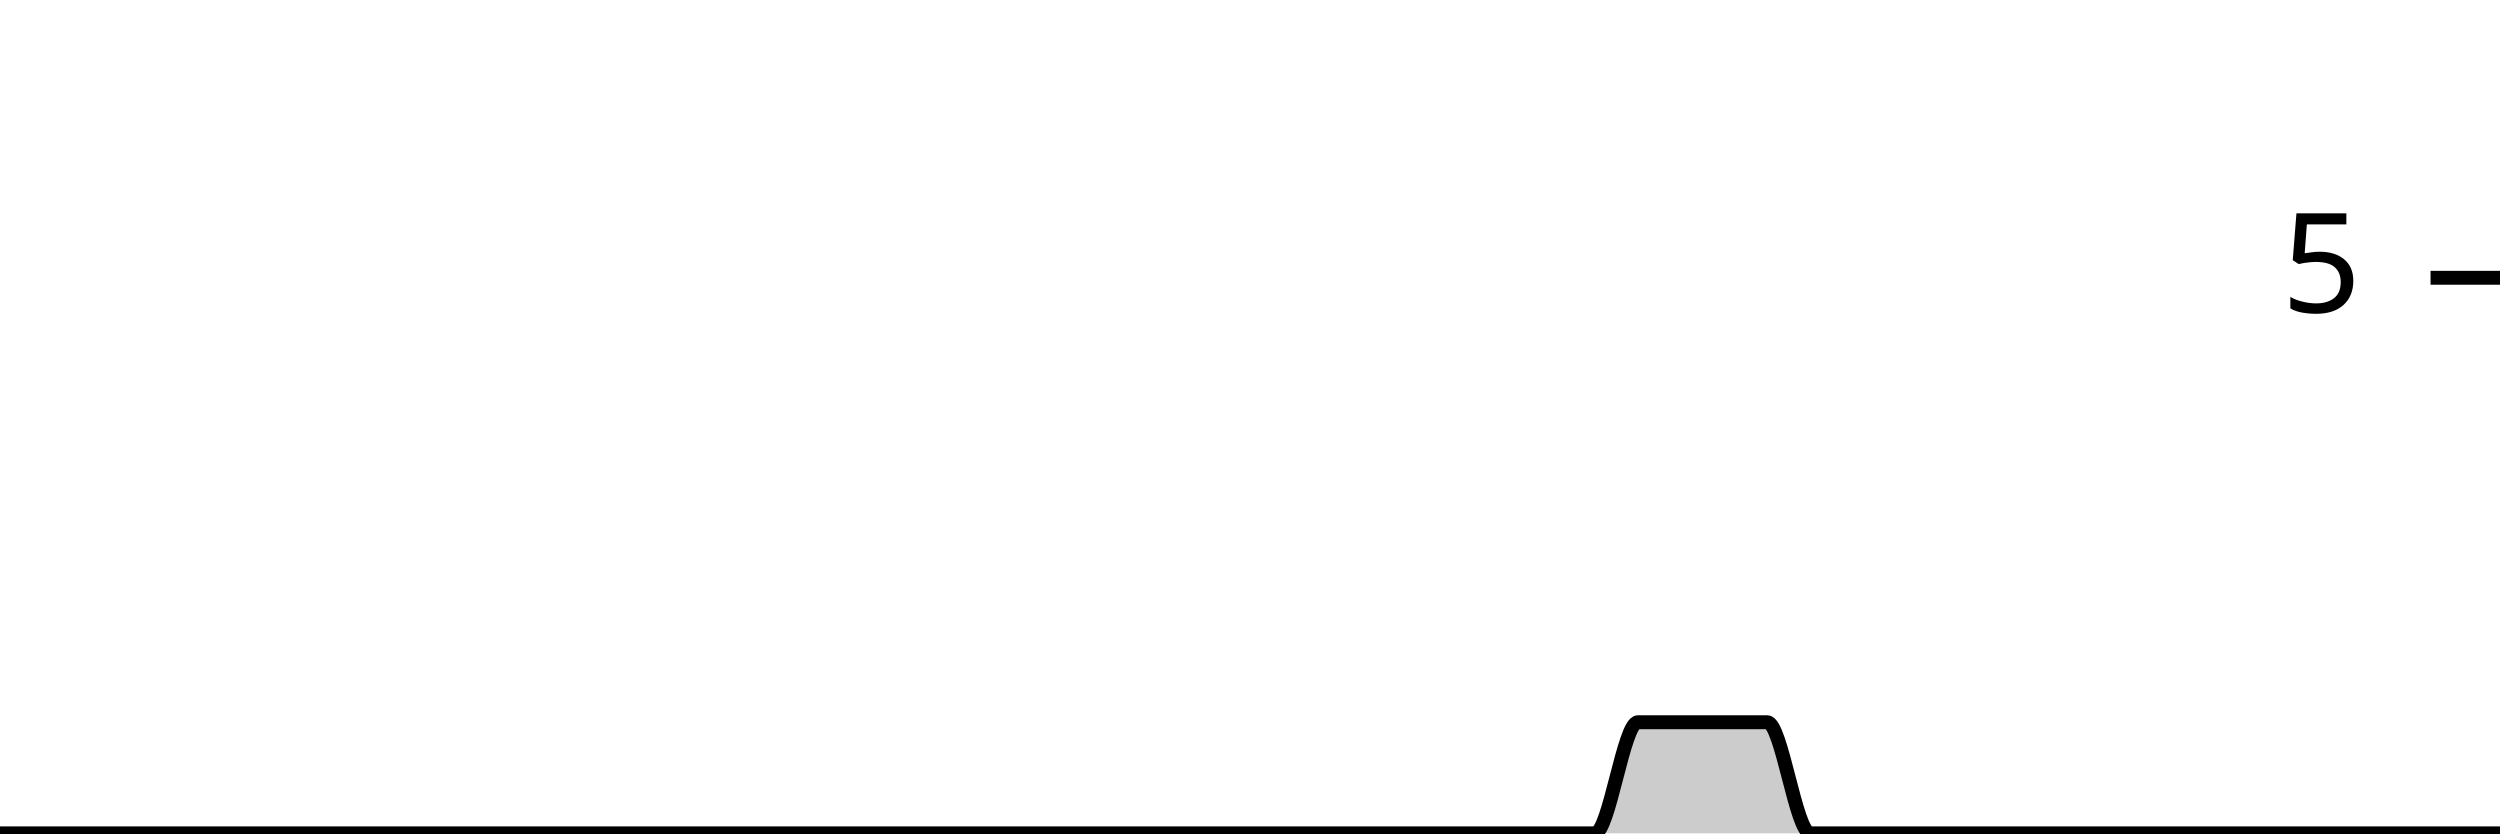
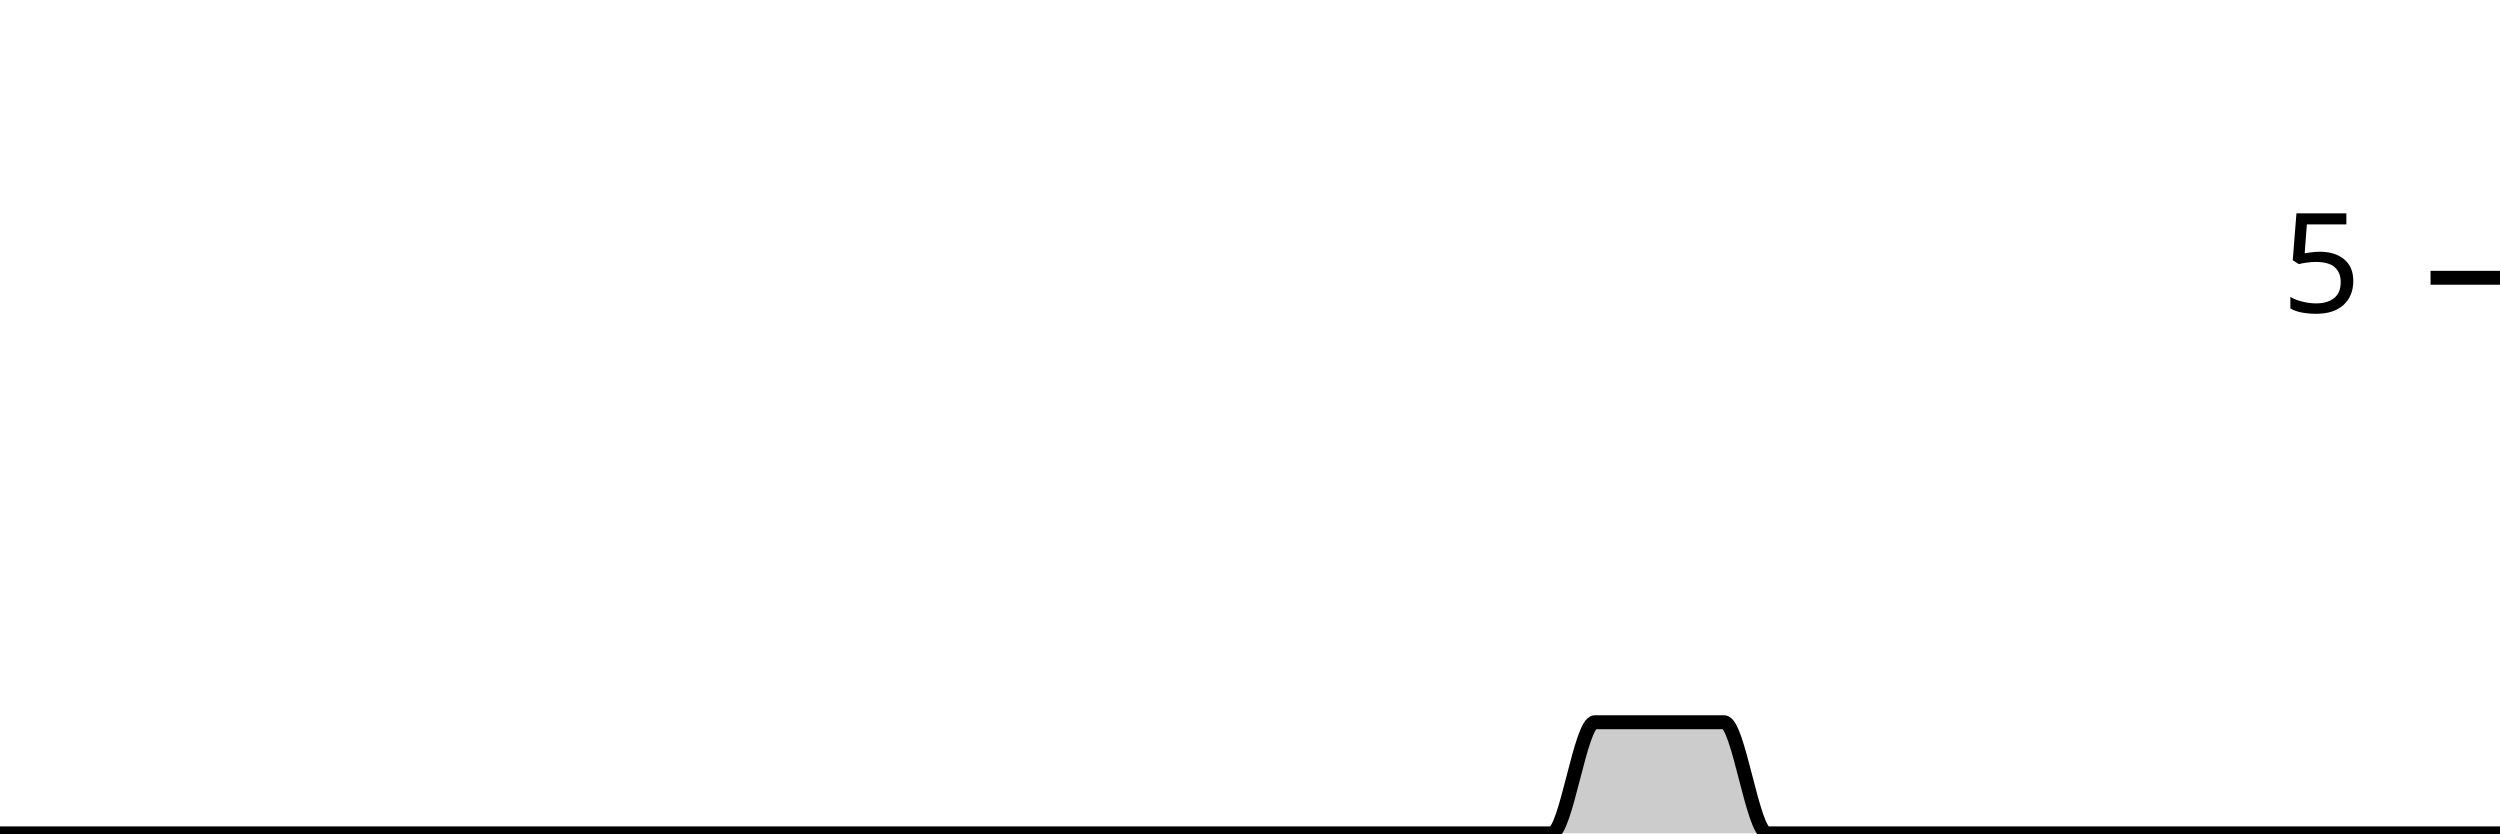
<svg xmlns="http://www.w3.org/2000/svg" viewBox="0 0 180 60">
  <g transform="translate(0,20)">
-     <path class="area" fill="rgba(0, 0, 0, 0.2)" d="M0,40C1.034,40,2.069,40,3.103,40C4.138,40,5.172,40,6.207,40C7.241,40,8.276,40,9.31,40C10.345,40,11.379,40,12.414,40C13.448,40,14.483,40,15.517,40C16.552,40,17.586,40,18.621,40C19.655,40,20.69,40,21.724,40C22.759,40,23.793,40,24.828,40C25.862,40,26.897,40,27.931,40C28.966,40,30,40,31.034,40C32.069,40,33.103,40,34.138,40C35.172,40,36.207,40,37.241,40C38.276,40,39.31,40,40.345,40C41.379,40,42.414,40,43.448,40C44.483,40,45.517,40,46.552,40C47.586,40,48.621,40,49.655,40C50.69,40,51.724,40,52.759,40C53.793,40,54.828,40,55.862,40C56.897,40,57.931,40,58.966,40C60,40,61.034,40,62.069,40C63.103,40,64.138,40,65.172,40C66.207,40,67.241,40,68.276,40C69.31,40,70.345,40,71.379,40C72.414,40,73.448,40,74.483,40C75.517,40,76.552,40,77.586,40C78.621,40,79.655,40,80.69,40C81.724,40,82.759,40,83.793,40C84.828,40,85.862,40,86.897,40C87.931,40,88.966,40,90,40C91.034,40,92.069,40,93.103,40C94.138,40,95.172,40,96.207,40C97.241,40,98.276,40,99.31,40C100.345,40,101.379,40,102.414,40C103.448,40,104.483,40,105.517,40C106.552,40,107.586,40,108.621,40C109.655,40,110.69,40,111.724,40C112.759,40,113.793,40,114.828,40C115.862,40,116.897,32,117.931,32C118.966,32,120,32,121.034,32C122.069,32,123.103,32,124.138,32C125.172,32,126.207,32,127.241,32C128.276,32,129.31,40,130.345,40C131.379,40,132.414,40,133.448,40C134.483,40,135.517,40,136.552,40C137.586,40,138.621,40,139.655,40C140.69,40,141.724,40,142.759,40C143.793,40,144.828,40,145.862,40C146.897,40,147.931,40,148.966,40C150,40,151.034,40,152.069,40C153.103,40,154.138,40,155.172,40C156.207,40,157.241,40,158.276,40C159.31,40,160.345,40,161.379,40C162.414,40,163.448,40,164.483,40C165.517,40,166.552,40,167.586,40C168.621,40,169.655,40,170.69,40C171.724,40,172.759,40,173.793,40C174.828,40,175.862,40,176.897,40C177.931,40,178.966,40,180,40L180,40C178.966,40,177.931,40,176.897,40C175.862,40,174.828,40,173.793,40C172.759,40,171.724,40,170.69,40C169.655,40,168.621,40,167.586,40C166.552,40,165.517,40,164.483,40C163.448,40,162.414,40,161.379,40C160.345,40,159.31,40,158.276,40C157.241,40,156.207,40,155.172,40C154.138,40,153.103,40,152.069,40C151.034,40,150,40,148.966,40C147.931,40,146.897,40,145.862,40C144.828,40,143.793,40,142.759,40C141.724,40,140.69,40,139.655,40C138.621,40,137.586,40,136.552,40C135.517,40,134.483,40,133.448,40C132.414,40,131.379,40,130.345,40C129.31,40,128.276,40,127.241,40C126.207,40,125.172,40,124.138,40C123.103,40,122.069,40,121.034,40C120,40,118.966,40,117.931,40C116.897,40,115.862,40,114.828,40C113.793,40,112.759,40,111.724,40C110.69,40,109.655,40,108.621,40C107.586,40,106.552,40,105.517,40C104.483,40,103.448,40,102.414,40C101.379,40,100.345,40,99.31,40C98.276,40,97.241,40,96.207,40C95.172,40,94.138,40,93.103,40C92.069,40,91.034,40,90,40C88.966,40,87.931,40,86.897,40C85.862,40,84.828,40,83.793,40C82.759,40,81.724,40,80.69,40C79.655,40,78.621,40,77.586,40C76.552,40,75.517,40,74.483,40C73.448,40,72.414,40,71.379,40C70.345,40,69.31,40,68.276,40C67.241,40,66.207,40,65.172,40C64.138,40,63.103,40,62.069,40C61.034,40,60,40,58.966,40C57.931,40,56.897,40,55.862,40C54.828,40,53.793,40,52.759,40C51.724,40,50.69,40,49.655,40C48.621,40,47.586,40,46.552,40C45.517,40,44.483,40,43.448,40C42.414,40,41.379,40,40.345,40C39.31,40,38.276,40,37.241,40C36.207,40,35.172,40,34.138,40C33.103,40,32.069,40,31.034,40C30,40,28.966,40,27.931,40C26.897,40,25.862,40,24.828,40C23.793,40,22.759,40,21.724,40C20.69,40,19.655,40,18.621,40C17.586,40,16.552,40,15.517,40C14.483,40,13.448,40,12.414,40C11.379,40,10.345,40,9.31,40C8.276,40,7.241,40,6.207,40C5.172,40,4.138,40,3.103,40C2.069,40,1.034,40,0,40Z" />
-     <path class="line" stroke="black" fill="none" d="M0,40C1.034,40,2.069,40,3.103,40C4.138,40,5.172,40,6.207,40C7.241,40,8.276,40,9.31,40C10.345,40,11.379,40,12.414,40C13.448,40,14.483,40,15.517,40C16.552,40,17.586,40,18.621,40C19.655,40,20.69,40,21.724,40C22.759,40,23.793,40,24.828,40C25.862,40,26.897,40,27.931,40C28.966,40,30,40,31.034,40C32.069,40,33.103,40,34.138,40C35.172,40,36.207,40,37.241,40C38.276,40,39.31,40,40.345,40C41.379,40,42.414,40,43.448,40C44.483,40,45.517,40,46.552,40C47.586,40,48.621,40,49.655,40C50.69,40,51.724,40,52.759,40C53.793,40,54.828,40,55.862,40C56.897,40,57.931,40,58.966,40C60,40,61.034,40,62.069,40C63.103,40,64.138,40,65.172,40C66.207,40,67.241,40,68.276,40C69.31,40,70.345,40,71.379,40C72.414,40,73.448,40,74.483,40C75.517,40,76.552,40,77.586,40C78.621,40,79.655,40,80.69,40C81.724,40,82.759,40,83.793,40C84.828,40,85.862,40,86.897,40C87.931,40,88.966,40,90,40C91.034,40,92.069,40,93.103,40C94.138,40,95.172,40,96.207,40C97.241,40,98.276,40,99.31,40C100.345,40,101.379,40,102.414,40C103.448,40,104.483,40,105.517,40C106.552,40,107.586,40,108.621,40C109.655,40,110.69,40,111.724,40C112.759,40,113.793,40,114.828,40C115.862,40,116.897,32,117.931,32C118.966,32,120,32,121.034,32C122.069,32,123.103,32,124.138,32C125.172,32,126.207,32,127.241,32C128.276,32,129.31,40,130.345,40C131.379,40,132.414,40,133.448,40C134.483,40,135.517,40,136.552,40C137.586,40,138.621,40,139.655,40C140.69,40,141.724,40,142.759,40C143.793,40,144.828,40,145.862,40C146.897,40,147.931,40,148.966,40C150,40,151.034,40,152.069,40C153.103,40,154.138,40,155.172,40C156.207,40,157.241,40,158.276,40C159.31,40,160.345,40,161.379,40C162.414,40,163.448,40,164.483,40C165.517,40,166.552,40,167.586,40C168.621,40,169.655,40,170.69,40C171.724,40,172.759,40,173.793,40C174.828,40,175.862,40,176.897,40C177.931,40,178.966,40,180,40" />
+     <path class="area" fill="rgba(0, 0, 0, 0.2)" d="M0,40C1.034,40,2.069,40,3.103,40C4.138,40,5.172,40,6.207,40C7.241,40,8.276,40,9.31,40C10.345,40,11.379,40,12.414,40C13.448,40,14.483,40,15.517,40C16.552,40,17.586,40,18.621,40C19.655,40,20.69,40,21.724,40C22.759,40,23.793,40,24.828,40C25.862,40,26.897,40,27.931,40C28.966,40,30,40,31.034,40C32.069,40,33.103,40,34.138,40C35.172,40,36.207,40,37.241,40C38.276,40,39.31,40,40.345,40C41.379,40,42.414,40,43.448,40C44.483,40,45.517,40,46.552,40C47.586,40,48.621,40,49.655,40C50.69,40,51.724,40,52.759,40C53.793,40,54.828,40,55.862,40C56.897,40,57.931,40,58.966,40C60,40,61.034,40,62.069,40C63.103,40,64.138,40,65.172,40C66.207,40,67.241,40,68.276,40C69.31,40,70.345,40,71.379,40C72.414,40,73.448,40,74.483,40C75.517,40,76.552,40,77.586,40C78.621,40,79.655,40,80.69,40C81.724,40,82.759,40,83.793,40C84.828,40,85.862,40,86.897,40C87.931,40,88.966,40,90,40C91.034,40,92.069,40,93.103,40C94.138,40,95.172,40,96.207,40C97.241,40,98.276,40,99.31,40C100.345,40,101.379,40,102.414,40C103.448,40,104.483,40,105.517,40C106.552,40,107.586,40,108.621,40C109.655,40,110.69,40,111.724,40C112.759,40,113.793,32,114.828,32C115.862,32,116.897,32,117.931,32C118.966,32,120,32,121.034,32C122.069,32,123.103,32,124.138,32C125.172,32,126.207,40,127.241,40C128.276,40,129.31,40,130.345,40C131.379,40,132.414,40,133.448,40C134.483,40,135.517,40,136.552,40C137.586,40,138.621,40,139.655,40C140.69,40,141.724,40,142.759,40C143.793,40,144.828,40,145.862,40C146.897,40,147.931,40,148.966,40C150,40,151.034,40,152.069,40C153.103,40,154.138,40,155.172,40C156.207,40,157.241,40,158.276,40C159.31,40,160.345,40,161.379,40C162.414,40,163.448,40,164.483,40C165.517,40,166.552,40,167.586,40C168.621,40,169.655,40,170.69,40C171.724,40,172.759,40,173.793,40C174.828,40,175.862,40,176.897,40C177.931,40,178.966,40,180,40L180,40C178.966,40,177.931,40,176.897,40C175.862,40,174.828,40,173.793,40C172.759,40,171.724,40,170.69,40C169.655,40,168.621,40,167.586,40C166.552,40,165.517,40,164.483,40C163.448,40,162.414,40,161.379,40C160.345,40,159.31,40,158.276,40C157.241,40,156.207,40,155.172,40C154.138,40,153.103,40,152.069,40C151.034,40,150,40,148.966,40C147.931,40,146.897,40,145.862,40C144.828,40,143.793,40,142.759,40C141.724,40,140.69,40,139.655,40C138.621,40,137.586,40,136.552,40C135.517,40,134.483,40,133.448,40C132.414,40,131.379,40,130.345,40C129.31,40,128.276,40,127.241,40C126.207,40,125.172,40,124.138,40C123.103,40,122.069,40,121.034,40C120,40,118.966,40,117.931,40C116.897,40,115.862,40,114.828,40C113.793,40,112.759,40,111.724,40C110.69,40,109.655,40,108.621,40C107.586,40,106.552,40,105.517,40C104.483,40,103.448,40,102.414,40C101.379,40,100.345,40,99.31,40C98.276,40,97.241,40,96.207,40C95.172,40,94.138,40,93.103,40C92.069,40,91.034,40,90,40C88.966,40,87.931,40,86.897,40C85.862,40,84.828,40,83.793,40C82.759,40,81.724,40,80.69,40C79.655,40,78.621,40,77.586,40C76.552,40,75.517,40,74.483,40C73.448,40,72.414,40,71.379,40C70.345,40,69.31,40,68.276,40C67.241,40,66.207,40,65.172,40C64.138,40,63.103,40,62.069,40C61.034,40,60,40,58.966,40C57.931,40,56.897,40,55.862,40C54.828,40,53.793,40,52.759,40C51.724,40,50.69,40,49.655,40C48.621,40,47.586,40,46.552,40C45.517,40,44.483,40,43.448,40C42.414,40,41.379,40,40.345,40C39.31,40,38.276,40,37.241,40C36.207,40,35.172,40,34.138,40C33.103,40,32.069,40,31.034,40C30,40,28.966,40,27.931,40C26.897,40,25.862,40,24.828,40C23.793,40,22.759,40,21.724,40C20.69,40,19.655,40,18.621,40C17.586,40,16.552,40,15.517,40C14.483,40,13.448,40,12.414,40C11.379,40,10.345,40,9.31,40C8.276,40,7.241,40,6.207,40C5.172,40,4.138,40,3.103,40C2.069,40,1.034,40,0,40Z" />
+     <path class="line" stroke="black" fill="none" d="M0,40C1.034,40,2.069,40,3.103,40C4.138,40,5.172,40,6.207,40C7.241,40,8.276,40,9.31,40C10.345,40,11.379,40,12.414,40C13.448,40,14.483,40,15.517,40C16.552,40,17.586,40,18.621,40C19.655,40,20.69,40,21.724,40C22.759,40,23.793,40,24.828,40C25.862,40,26.897,40,27.931,40C28.966,40,30,40,31.034,40C32.069,40,33.103,40,34.138,40C35.172,40,36.207,40,37.241,40C38.276,40,39.31,40,40.345,40C41.379,40,42.414,40,43.448,40C44.483,40,45.517,40,46.552,40C47.586,40,48.621,40,49.655,40C50.69,40,51.724,40,52.759,40C53.793,40,54.828,40,55.862,40C56.897,40,57.931,40,58.966,40C60,40,61.034,40,62.069,40C63.103,40,64.138,40,65.172,40C66.207,40,67.241,40,68.276,40C69.31,40,70.345,40,71.379,40C72.414,40,73.448,40,74.483,40C75.517,40,76.552,40,77.586,40C78.621,40,79.655,40,80.69,40C81.724,40,82.759,40,83.793,40C84.828,40,85.862,40,86.897,40C87.931,40,88.966,40,90,40C91.034,40,92.069,40,93.103,40C94.138,40,95.172,40,96.207,40C97.241,40,98.276,40,99.31,40C100.345,40,101.379,40,102.414,40C103.448,40,104.483,40,105.517,40C106.552,40,107.586,40,108.621,40C109.655,40,110.69,40,111.724,40C112.759,40,113.793,32,114.828,32C115.862,32,116.897,32,117.931,32C118.966,32,120,32,121.034,32C122.069,32,123.103,32,124.138,32C125.172,32,126.207,40,127.241,40C128.276,40,129.31,40,130.345,40C131.379,40,132.414,40,133.448,40C134.483,40,135.517,40,136.552,40C137.586,40,138.621,40,139.655,40C140.69,40,141.724,40,142.759,40C143.793,40,144.828,40,145.862,40C146.897,40,147.931,40,148.966,40C150,40,151.034,40,152.069,40C153.103,40,154.138,40,155.172,40C156.207,40,157.241,40,158.276,40C159.31,40,160.345,40,161.379,40C162.414,40,163.448,40,164.483,40C165.517,40,166.552,40,167.586,40C168.621,40,169.655,40,170.69,40C171.724,40,172.759,40,173.793,40C174.828,40,175.862,40,176.897,40C177.931,40,178.966,40,180,40" />
    <path class="axis-ceiling" stroke-width="1" stroke="black" fill="none" d="M175,0L180,0" />
    <text class="axis-ceiling-label" font-family="sans-serif" text-anchor="end" font-size="10px" x="170" y="2.5">5</text>
  </g>
</svg>
